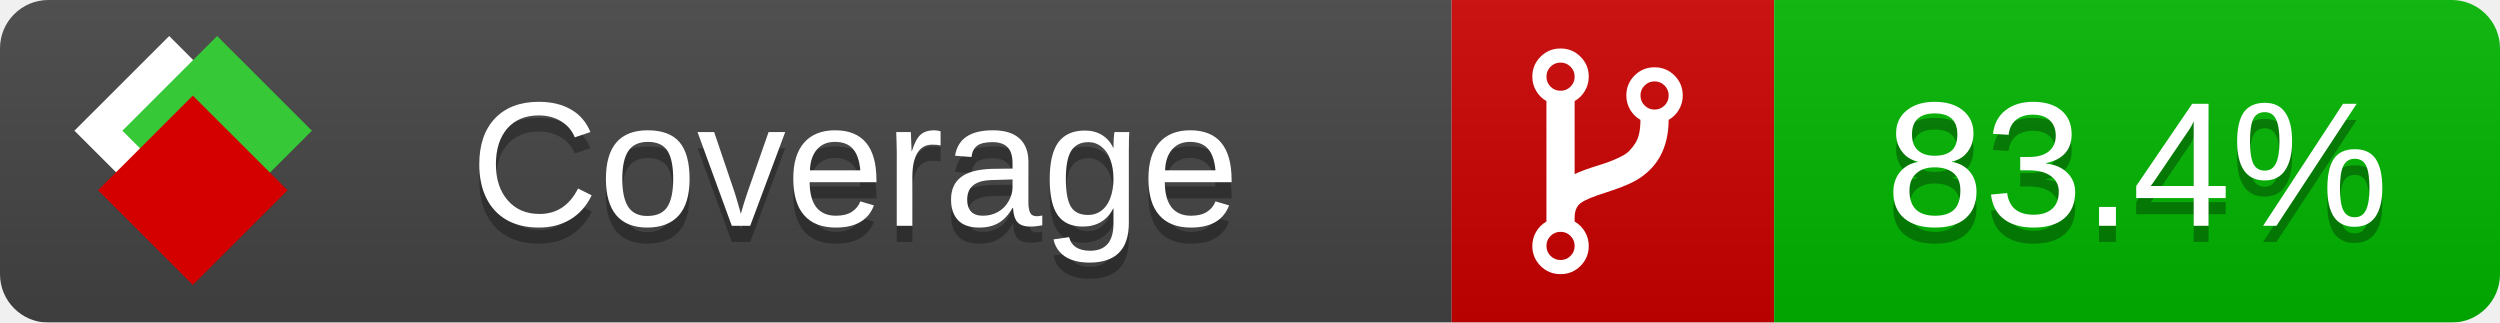
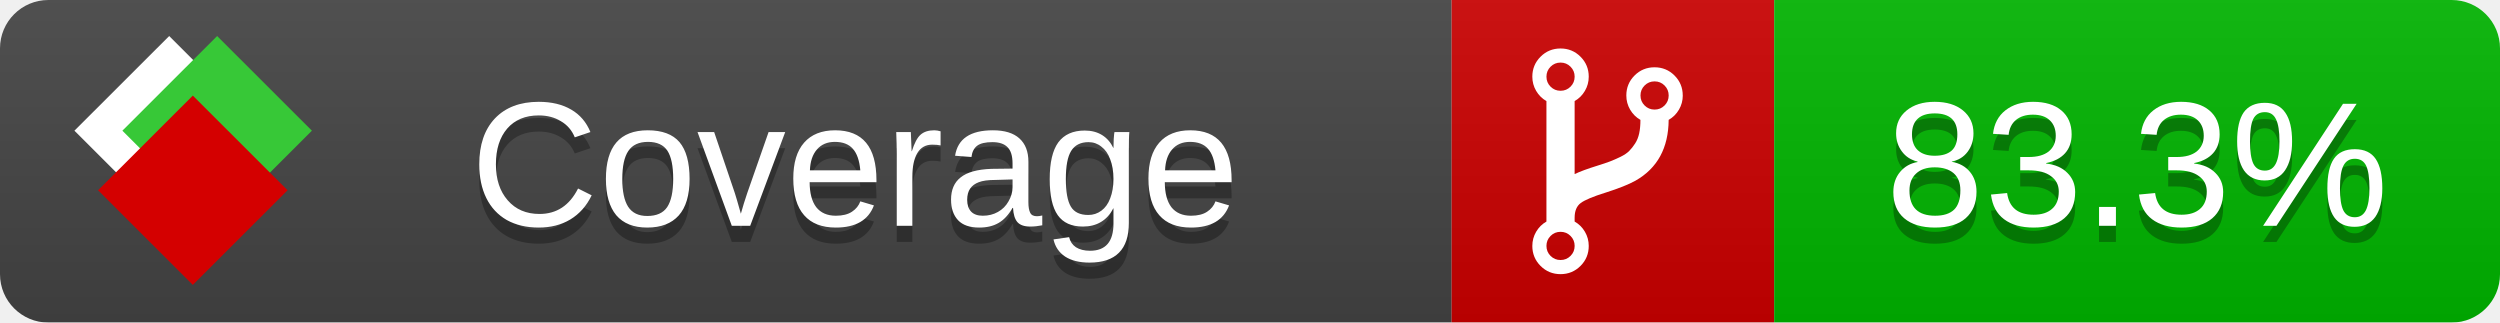
<svg xmlns="http://www.w3.org/2000/svg" xmlns:xlink="http://www.w3.org/1999/xlink" width="155" height="20">
  <style type="text/css">
          
            @keyframes fade1 {
                0% { visibility: visible; opacity: 1; }
               23% { visibility: visible; opacity: 1; }
               25% { visibility: hidden; opacity: 0; }
               48% { visibility: hidden; opacity: 0; }
               50% { visibility: hidden; opacity: 0; }
               73% { visibility: hidden; opacity: 0; }
               75% { visibility: hidden; opacity: 0; }
               98% { visibility: hidden; opacity: 0; }
              100% { visibility: visible; opacity: 1; }
            }
            @keyframes fade2 {
                0% { visibility: hidden; opacity: 0; }
               23% { visibility: hidden; opacity: 0; }
               25% { visibility: visible; opacity: 1; }
               48% { visibility: visible; opacity: 1; }
               50% { visibility: hidden; opacity: 0; }
               73% { visibility: hidden; opacity: 0; }
               75% { visibility: hidden; opacity: 0; }
               98% { visibility: hidden; opacity: 0; }
              100% { visibility: hidden; opacity: 0; }
            }
            @keyframes fade3 {
                0% { visibility: hidden; opacity: 0; }
               23% { visibility: hidden; opacity: 0; }
               25% { visibility: hidden; opacity: 0; }
               48% { visibility: hidden; opacity: 0; }
               50% { visibility: visible; opacity: 1; }
               73% { visibility: visible; opacity: 1; }
               75% { visibility: hidden; opacity: 0; }
               98% { visibility: hidden; opacity: 0; }
              100% { visibility: hidden; opacity: 0; }
            }
            @keyframes fade4 {
                0% { visibility: hidden; opacity: 0; }
               23% { visibility: hidden; opacity: 0; }
               25% { visibility: hidden; opacity: 0; }
               48% { visibility: hidden; opacity: 0; }
               50% { visibility: hidden; opacity: 0; }
               73% { visibility: hidden; opacity: 0; }
               75% { visibility: visible; opacity: 1; }
               98% { visibility: visible; opacity: 1; }
              100% { visibility: hidden; opacity: 0; }
            }
            .linecoverage {
                animation-duration: 15s;
                animation-name: fade1;
                animation-iteration-count: infinite;
            }
            .branchcoverage {
                animation-duration: 15s;
                animation-name: fade2;
                animation-iteration-count: infinite;
            }
            .methodcoverage {
                animation-duration: 15s;
                animation-name: fade3;
                animation-iteration-count: infinite;
            }
            .fullmethodcoverage {
                animation-duration: 15s;
                animation-name: fade4;
                animation-iteration-count: infinite;
            }
          
    </style>
  <defs>
    <linearGradient id="gradient" x2="0" y2="100%">
      <stop offset="0" stop-color="#bbb" stop-opacity=".1" />
      <stop offset="1" stop-opacity=".1" />
    </linearGradient>
    <linearGradient id="c">
      <stop offset="0" stop-color="#d40000" />
      <stop offset="1" stop-color="#ff2a2a" />
    </linearGradient>
    <linearGradient id="a">
      <stop offset="0" stop-color="#e0e0de" />
      <stop offset="1" stop-color="#fff" />
    </linearGradient>
    <linearGradient id="b">
      <stop offset="0" stop-color="#37c837" />
      <stop offset="1" stop-color="#217821" />
    </linearGradient>
    <linearGradient xlink:href="#a" id="e" x1="106.44" x2="69.96" y1="-11.96" y2="-46.84" gradientTransform="matrix(-.8426 -.00045 -.00045 -.8426 -94.27 -75.82)" gradientUnits="userSpaceOnUse" />
    <linearGradient xlink:href="#b" id="f" x1="56.19" x2="77.97" y1="-23.45" y2="10.62" gradientTransform="matrix(.8426 .00045 .00045 .8426 94.27 75.82)" gradientUnits="userSpaceOnUse" />
    <linearGradient xlink:href="#c" id="g" x1="79.98" x2="132.9" y1="10.79" y2="10.79" gradientTransform="matrix(.8426 .00045 .00045 .8426 94.27 75.82)" gradientUnits="userSpaceOnUse" />
    <mask id="mask">
      <rect width="155" height="20" rx="3" fill="#fff" />
    </mask>
    <g id="icon" transform="matrix(.04486 0 0 .04481 -.48 -.63)">
      <rect width="52.92" height="52.92" x="-109.72" y="-27.13" fill="url(#e)" transform="rotate(-135)" />
      <rect width="52.92" height="52.92" x="70.19" y="-39.18" fill="url(#f)" transform="rotate(45)" />
      <rect width="52.92" height="52.92" x="80.05" y="-15.74" fill="url(#g)" transform="rotate(45)" />
    </g>
  </defs>
  <g mask="url(#mask)">
    <rect x="0" y="0" width="90" height="20" fill="#444" />
    <rect x="90" y="0" width="20" height="20" fill="#c00" />
    <rect x="110" y="0" width="45" height="20" fill="#00B600" />
    <rect x="0" y="0" width="155" height="20" fill="url(#gradient)" />
  </g>
  <g>
    <path class="" fill="#fff" d="m 97.628,15.247 q 0,-0.364 -0.255,-0.619 -0.255,-0.255 -0.619,-0.255 -0.364,0 -0.619,0.255 -0.255,0.255 -0.255,0.619 0,0.364 0.255,0.619 0.255,0.255 0.619,0.255 0.364,0 0.619,-0.255 0.255,-0.255 0.255,-0.619 z m 0,-10.493 q 0,-0.364 -0.255,-0.619 -0.255,-0.255 -0.619,-0.255 -0.364,0 -0.619,0.255 -0.255,0.255 -0.255,0.619 0,0.364 0.255,0.619 0.255,0.255 0.619,0.255 0.364,0 0.619,-0.255 0.255,-0.255 0.255,-0.619 z m 5.83,1.166 q 0,-0.364 -0.255,-0.619 -0.255,-0.255 -0.619,-0.255 -0.364,0 -0.619,0.255 -0.255,0.255 -0.255,0.619 0,0.364 0.255,0.619 0.255,0.255 0.619,0.255 0.364,0 0.619,-0.255 0.255,-0.255 0.255,-0.619 z m 0.874,0 q 0,0.474 -0.237,0.879 -0.237,0.405 -0.638,0.633 -0.018,2.614 -2.059,3.771 -0.619,0.346 -1.849,0.738 -1.166,0.364 -1.544,0.647 -0.378,0.282 -0.378,0.911 l 0,0.237 q 0.401,0.228 0.638,0.633 0.237,0.405 0.237,0.879 0,0.729 -0.51,1.239 -0.51,0.51 -1.239,0.51 -0.729,0 -1.239,-0.51 -0.51,-0.51 -0.51,-1.239 0,-0.474 0.237,-0.879 0.237,-0.405 0.638,-0.633 l 0,-7.469 q -0.401,-0.228 -0.638,-0.633 -0.237,-0.405 -0.237,-0.879 0,-0.729 0.51,-1.239 0.51,-0.51 1.239,-0.51 0.729,0 1.239,0.51 0.51,0.51 0.51,1.239 0,0.474 -0.237,0.879 -0.237,0.405 -0.638,0.633 l 0,4.527 q 0.492,-0.237 1.403,-0.519 0.501,-0.155 0.797,-0.269 0.296,-0.114 0.642,-0.282 0.346,-0.169 0.537,-0.36 0.191,-0.191 0.369,-0.465 0.178,-0.273 0.255,-0.633 0.077,-0.36 0.077,-0.833 -0.401,-0.228 -0.638,-0.633 -0.237,-0.405 -0.237,-0.879 0,-0.729 0.51,-1.239 0.51,-0.51 1.239,-0.51 0.729,0 1.239,0.51 0.51,0.51 0.51,1.239 z" />
  </g>
  <g fill="#fff" text-anchor="middle" font-family="Verdana,Arial,Geneva,sans-serif" font-size="11">
    <a xlink:href="https://github.com/danielpalme/ReportGenerator" target="_top">
      <use xlink:href="#icon" transform="translate(3,1) scale(3.5)" />
    </a>
    <text x="53" y="15" fill="#010101" fill-opacity=".3">Coverage</text>
    <text x="53" y="14" fill="#fff">Coverage</text>
-     <text class="" x="132.5" y="15" fill="#010101" fill-opacity=".3">83.4%</text>
-     <text class="" x="132.5" y="14">83.4%</text>
+     <text class="" x="132.5" y="15" fill="#010101" fill-opacity=".3">83.3%</text>
+     <text class="" x="132.5" y="14">83.3%</text>
  </g>
  <g>
    <rect class="" x="90" y="0" width="65" height="20" fill-opacity="0" />
  </g>
</svg>
